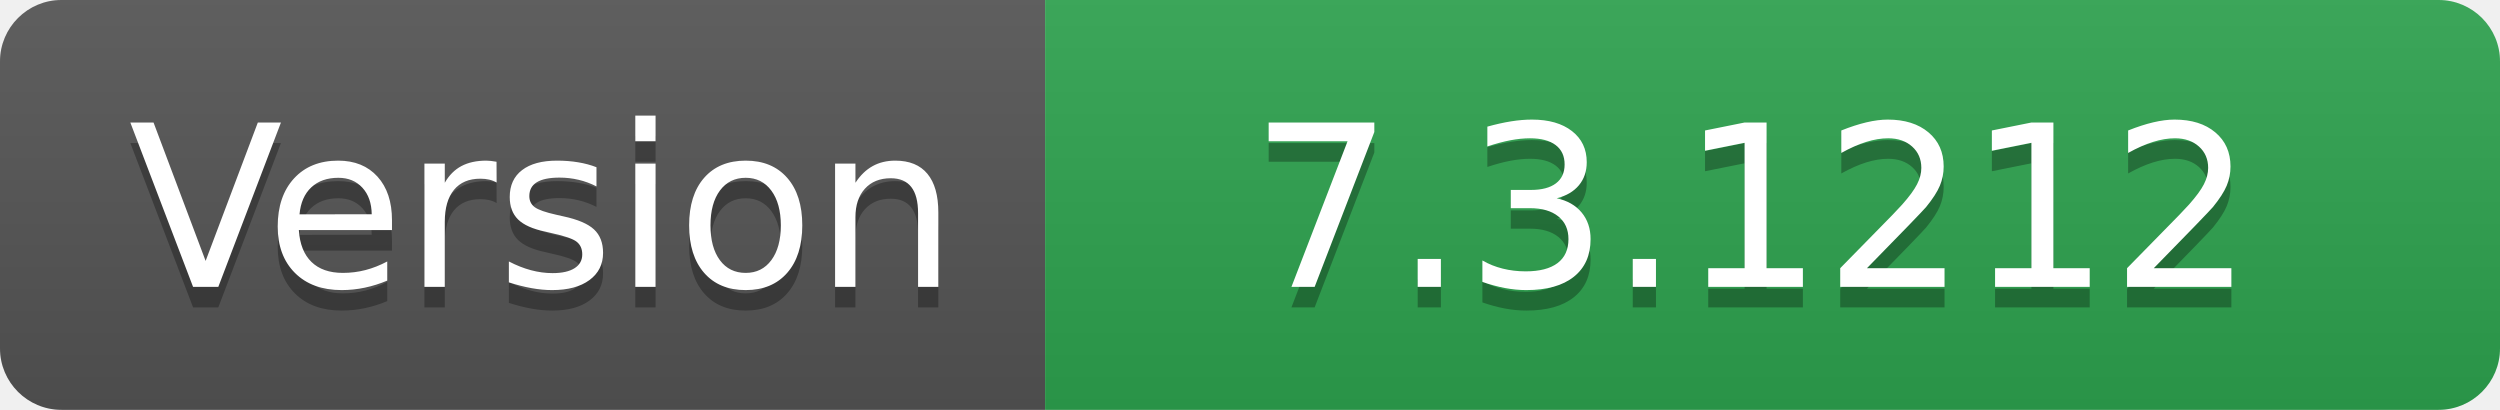
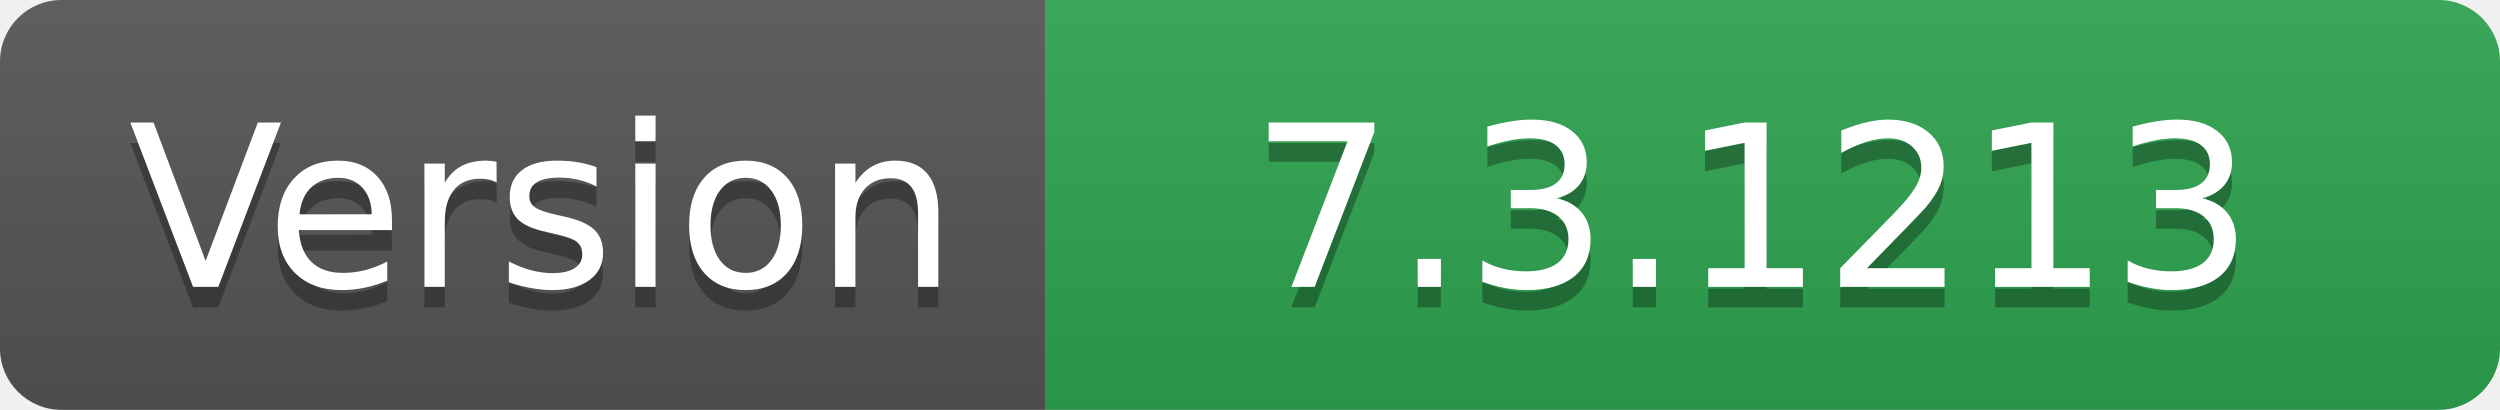
- <svg xmlns="http://www.w3.org/2000/svg" width="122" height="20" role="img" aria-label="Version: 7.3.1212">
+ <svg xmlns="http://www.w3.org/2000/svg" width="122" height="20" role="img" aria-label="Version: 7.3.1213">
  <linearGradient id="s" x2="0" y2="100%">
    <stop offset="0" stop-color="#bbb" stop-opacity=".1" />
    <stop offset="1" stop-opacity=".1" />
  </linearGradient>
  <clipPath id="r">
    <rect width="122" height="20" rx="3" fill="#fff" />
  </clipPath>
  <g clip-path="url(#r)">
    <rect width="51" height="20" fill="#555" />
    <rect x="51" width="71" height="20" fill="#2ea44f" />
    <rect width="122" height="20" fill="url(#s)" />
  </g>
  <g fill="#fff" text-anchor="middle" font-family="Verdana,Geneva,DejaVu Sans,sans-serif" text-rendering="geometricPrecision" font-size="110">
    <text aria-hidden="true" x="265" y="150" fill="#010101" fill-opacity=".3" transform="scale(.1)" textLength="410">Version</text>
    <text x="265" y="140" transform="scale(.1)" fill="#fff" textLength="410">Version</text>
-     <text aria-hidden="true" x="855" y="150" fill="#010101" fill-opacity=".3" transform="scale(.1)" textLength="610">7.3.1212</text>
-     <text x="855" y="140" transform="scale(.1)" fill="#fff" textLength="610">7.3.1212</text>
+     <text aria-hidden="true" x="855" y="150" fill="#010101" fill-opacity=".3" transform="scale(.1)" textLength="610">7.3.1213</text>
+     <text x="855" y="140" transform="scale(.1)" fill="#fff" textLength="610">7.3.1213</text>
  </g>
</svg>
